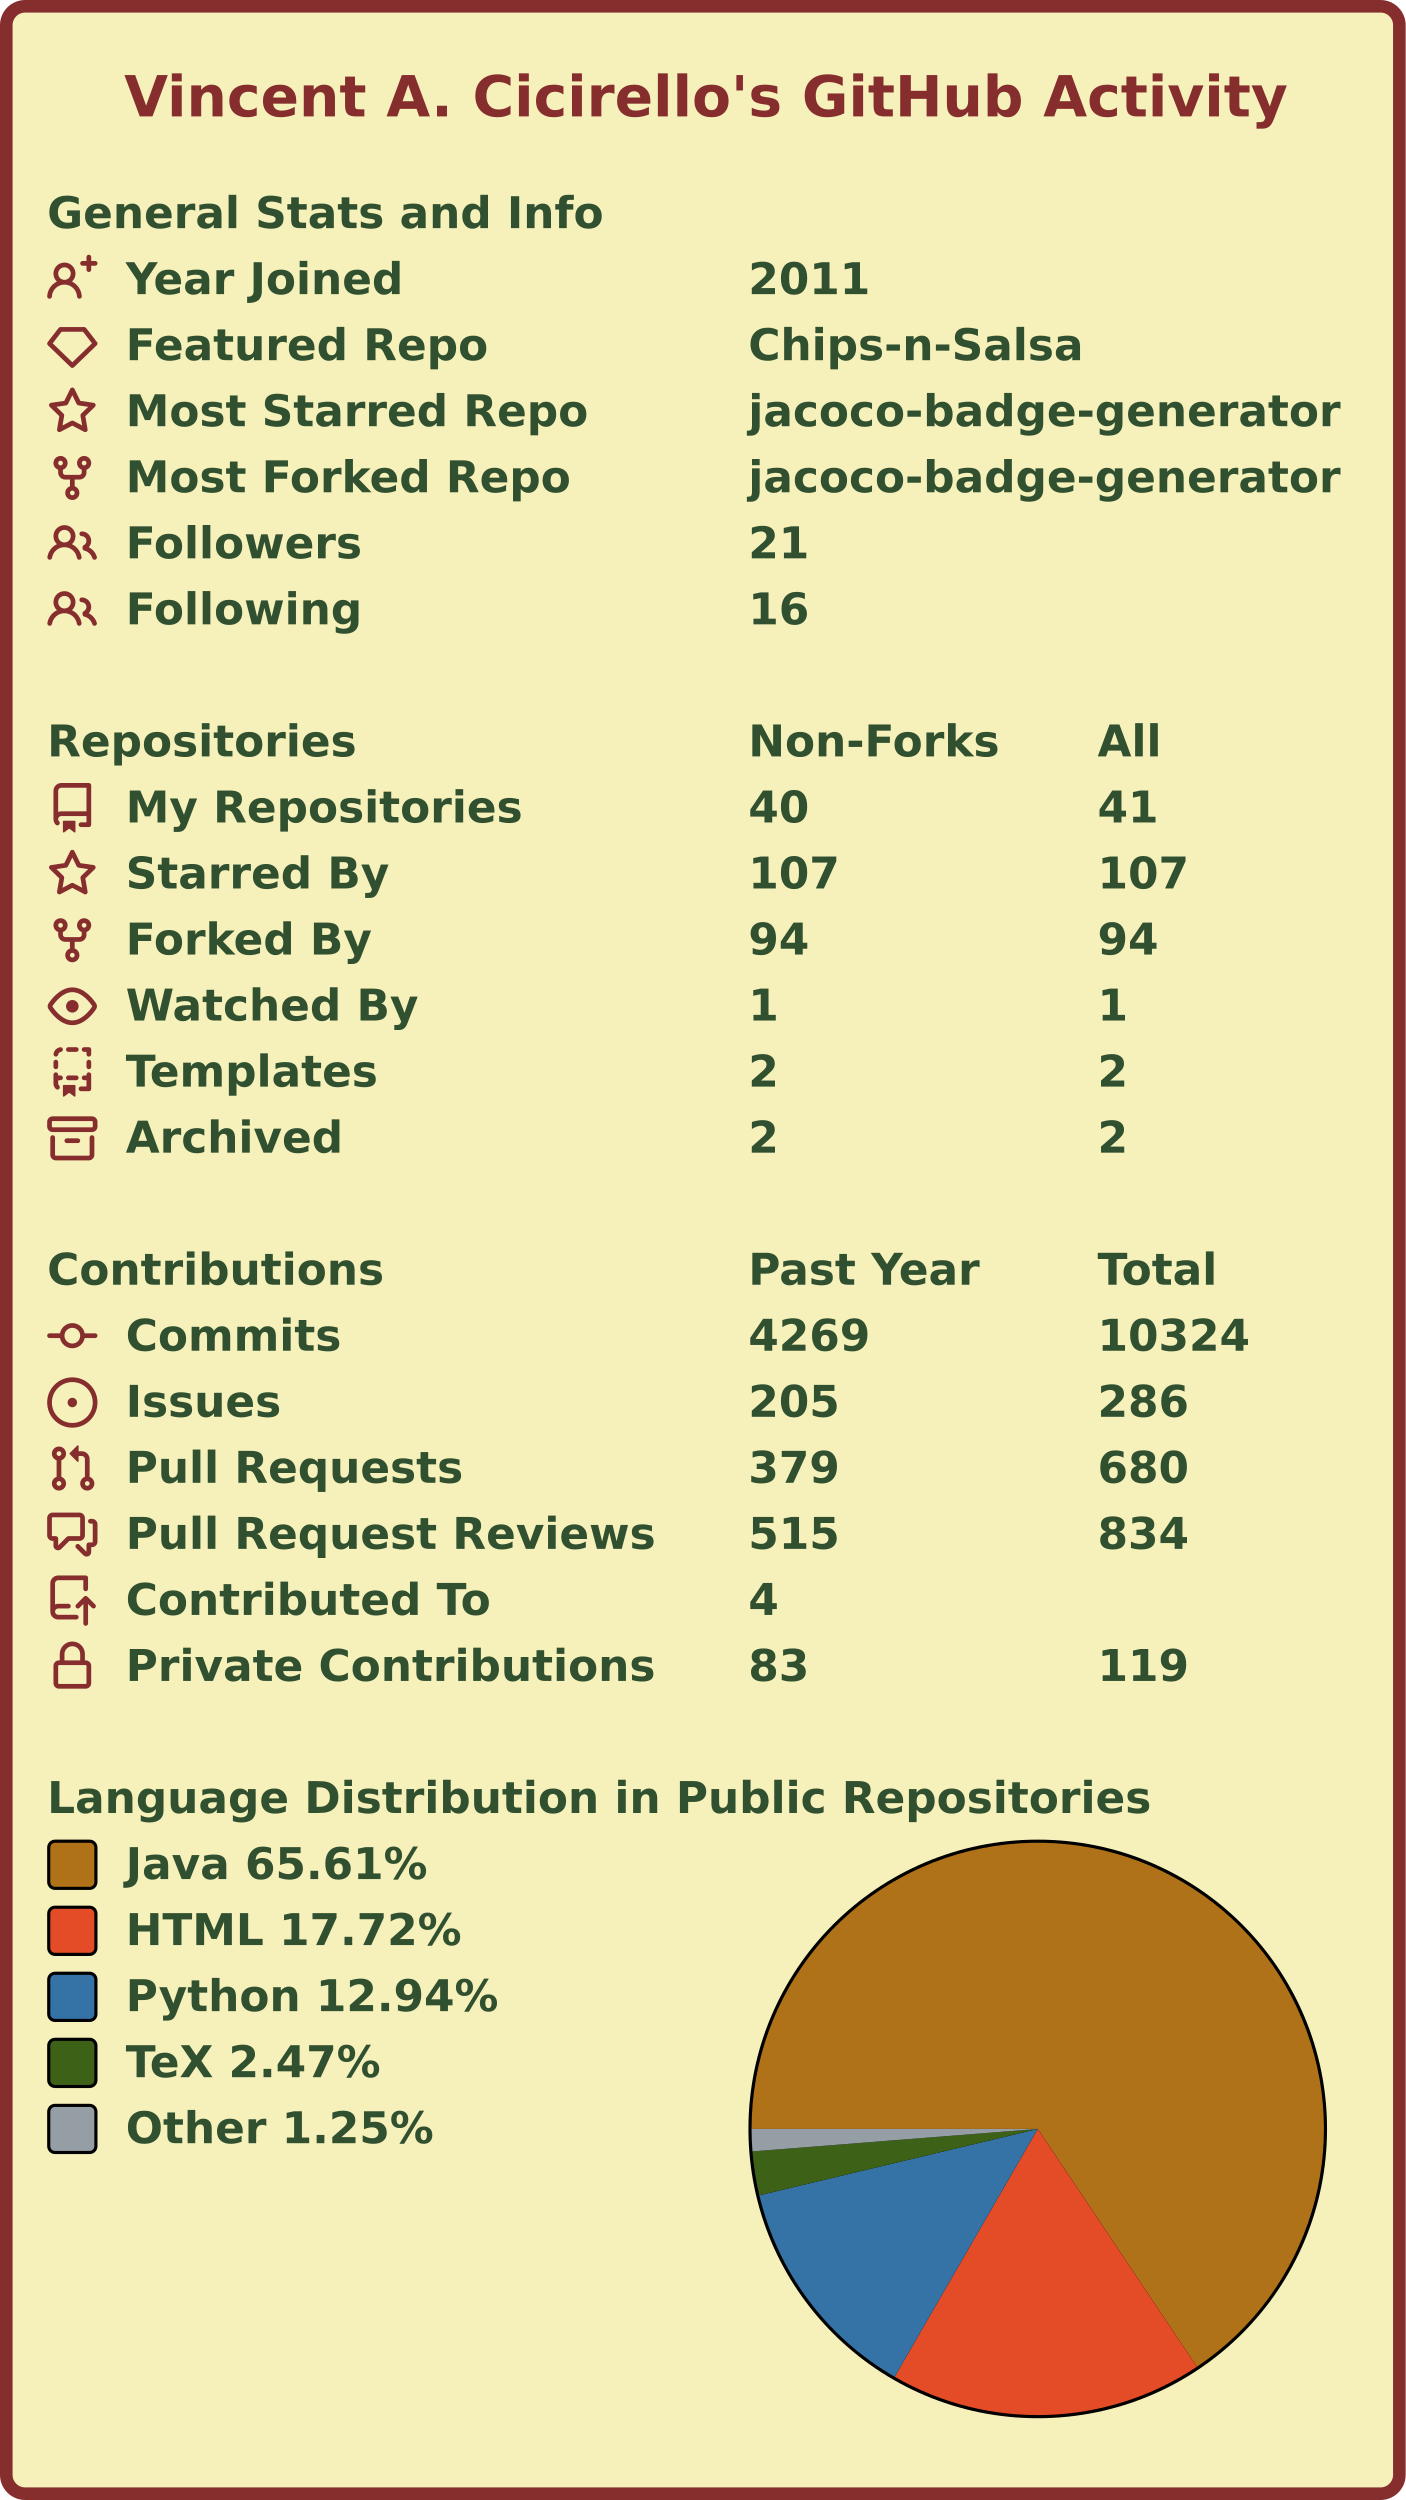
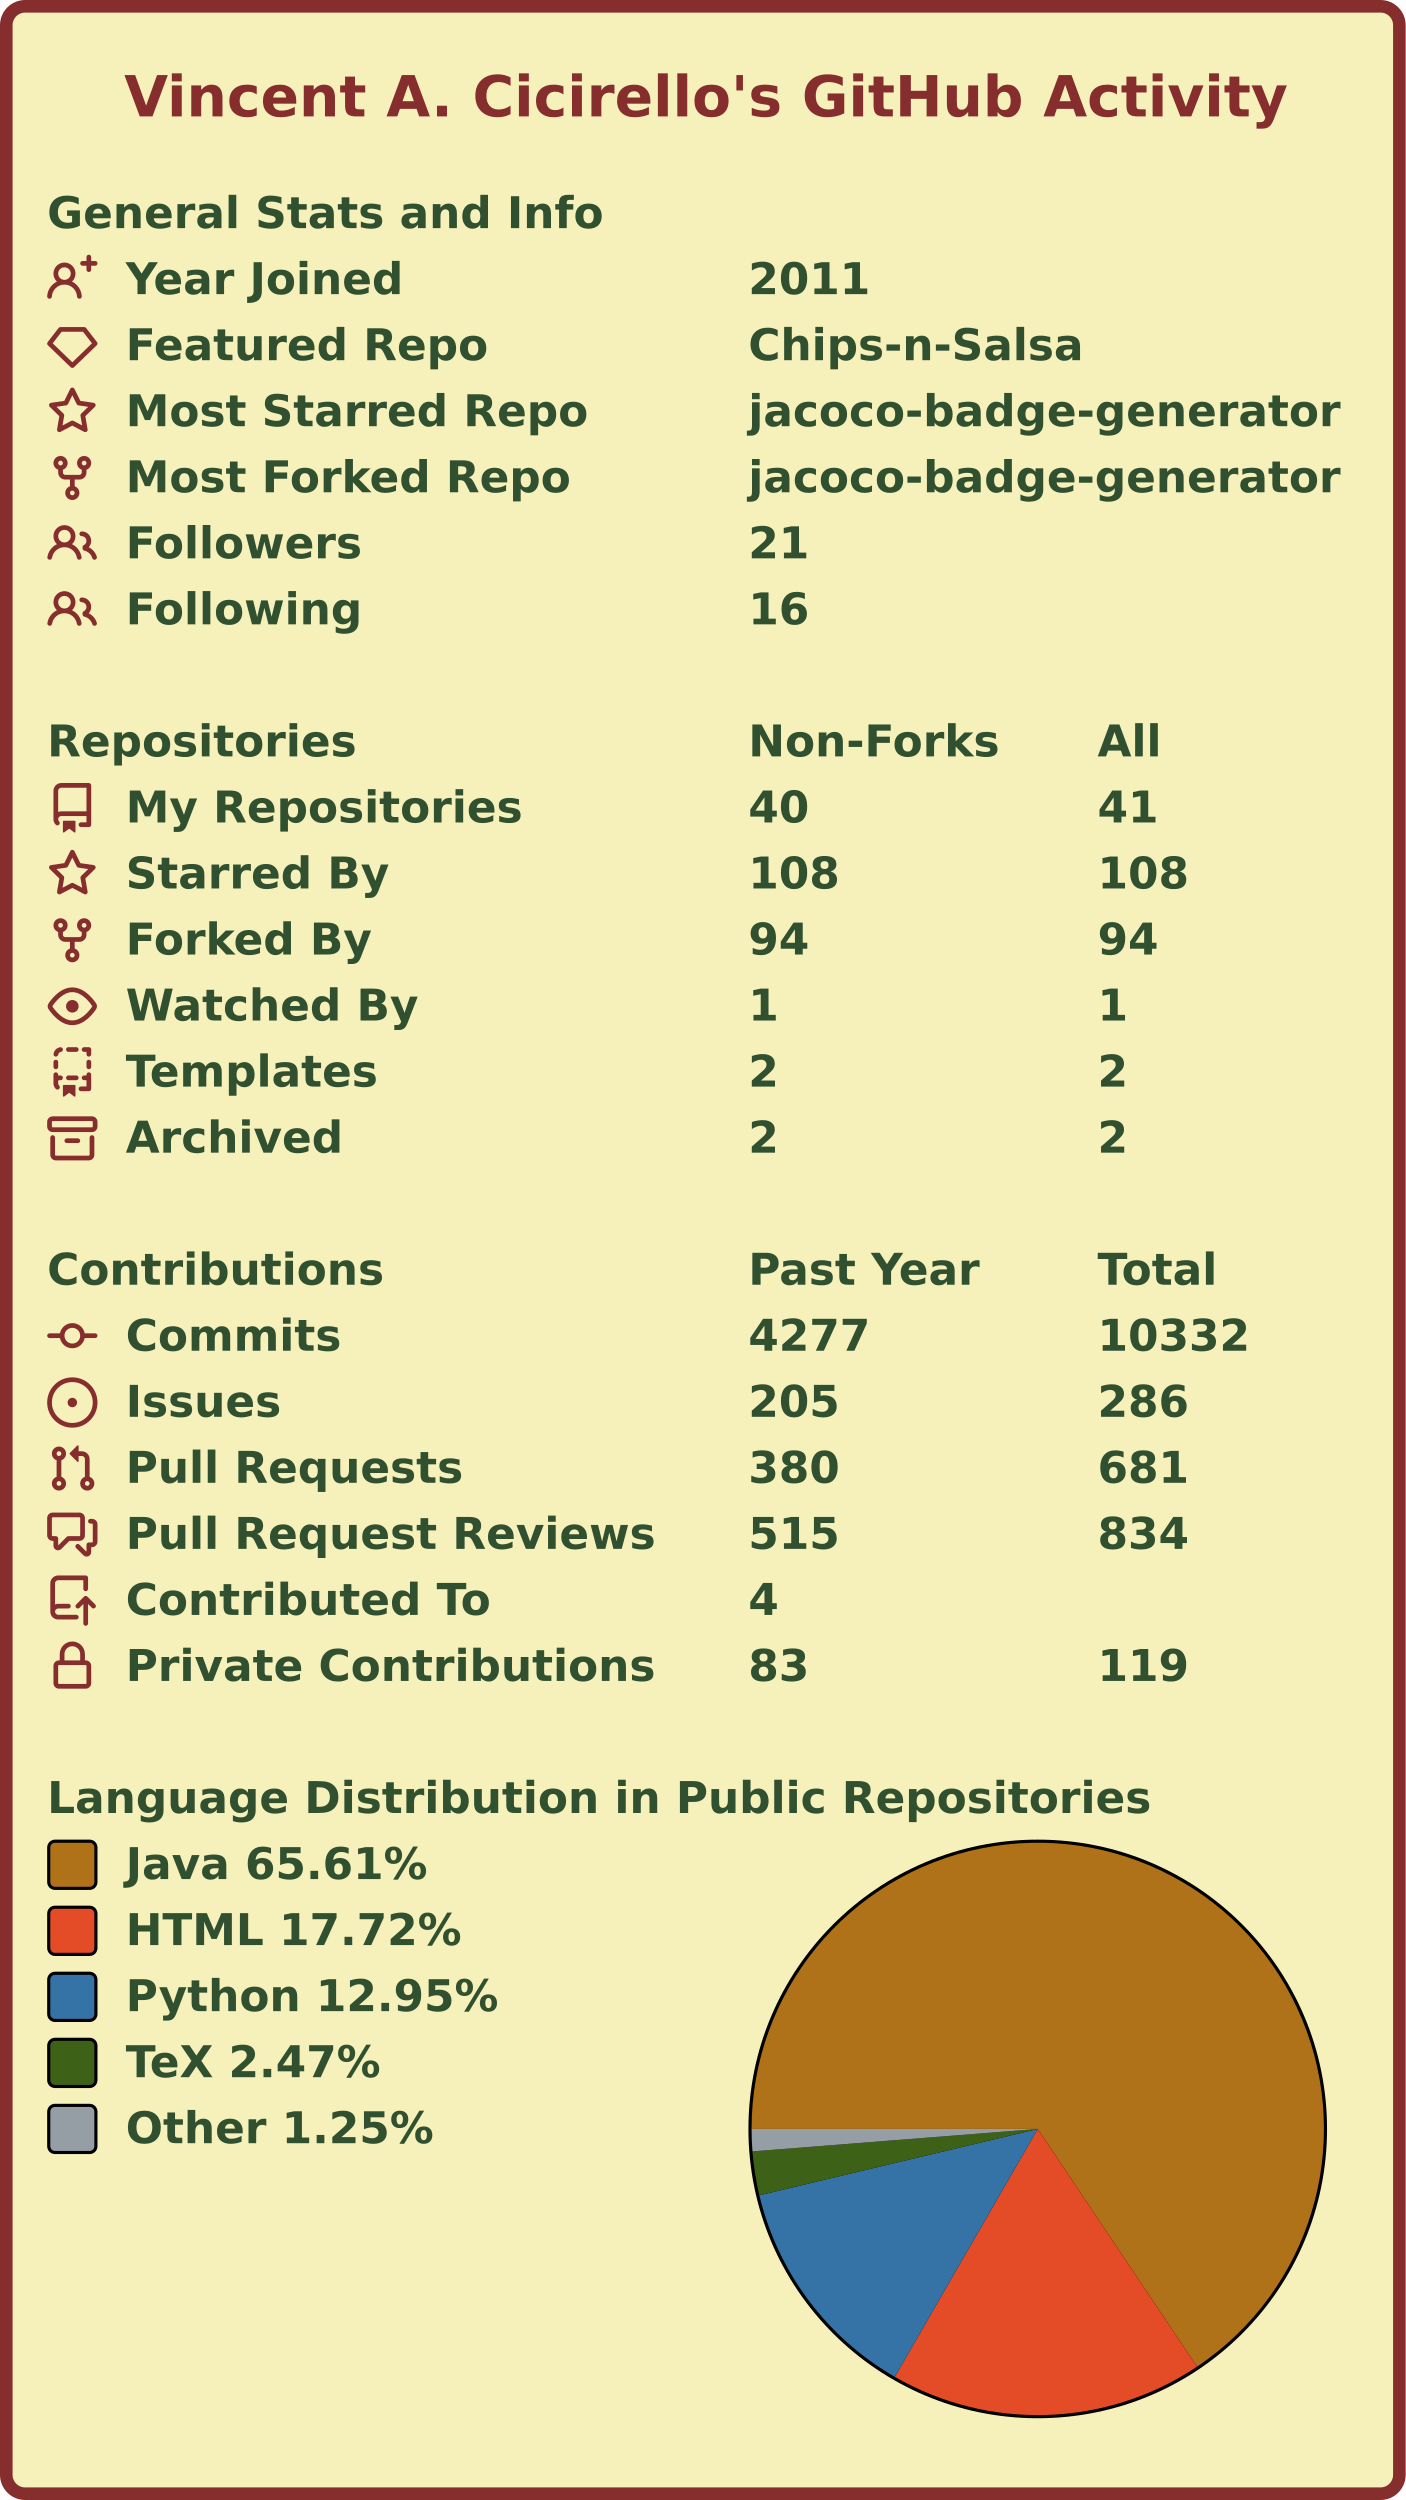
<svg xmlns="http://www.w3.org/2000/svg" width="447" height="795" viewBox="0 0 447 795" lang="en" xml:lang="en">
  <rect x="2" y="2" stroke-width="4" rx="6" width="443" height="791" stroke="#862d2d" fill="#f6f0bb" />
  <g font-weight="600" font-size="110pt" font-family="Verdana,Geneva,DejaVu Sans,sans-serif" text-rendering="geometricPrecision">
    <text x="321" y="301" lengthAdjust="spacingAndGlyphs" textLength="2985" transform="scale(0.123)" fill="#862d2d">Vincent A. Cicirello's GitHub Activity</text>
    <g transform="translate(0, 60)" fill="#305030">
      <g transform="translate(15, 0)">
        <g transform="scale(0.095)">
          <text x="0" y="132" textLength="1851" lengthAdjust="spacingAndGlyphs">General Stats and Info</text>
        </g>
      </g>
      <g transform="translate(15, 21)">
        <path fill="#862d2d" fill-rule="evenodd" d="M13.25 0a.75.75 0 01.75.75V2h1.25a.75.75 0 010 1.5H14v1.25a.75.75 0 01-1.5 0V3.5h-1.25a.75.75 0 010-1.5h1.25V.75a.75.75 0 01.75-.75zM5.5 4a2 2 0 100 4 2 2 0 000-4zm2.4 4.548a3.5 3.5 0 10-4.799 0 5.527 5.527 0 00-3.1 4.66.75.75 0 101.498.085A4.01 4.01 0 015.5 9.5a4.01 4.01 0 014.001 3.793.75.75 0 101.498-.086 5.527 5.527 0 00-3.1-4.659z" />
        <g transform="scale(0.095)">
          <text lengthAdjust="spacingAndGlyphs" textLength="932" x="263" y="132">Year Joined</text>
          <text lengthAdjust="spacingAndGlyphs" textLength="420" x="2347" y="132">2011</text>
        </g>
      </g>
      <g transform="translate(15, 42)">
        <path fill="#862d2d" fill-rule="evenodd" d="M3.637 2.291A.75.75 0 014.23 2h7.54a.75.75 0 01.593.291l3.48 4.5a.75.75 0 01-.072.999l-7.25 7a.75.75 0 01-1.042 0l-7.25-7a.75.75 0 01-.072-.999l3.48-4.5zM4.598 3.5L1.754 7.177 8 13.207l6.246-6.03L11.402 3.5H4.598z" />
        <g transform="scale(0.095)">
          <text lengthAdjust="spacingAndGlyphs" textLength="1215" x="263" y="132">Featured Repo</text>
          <text lengthAdjust="spacingAndGlyphs" textLength="1120" x="2347" y="132">Chips-n-Salsa</text>
        </g>
      </g>
      <g transform="translate(15, 63)">
        <path fill="#862d2d" fill-rule="evenodd" d="M8 .25a.75.75 0 01.673.418l1.882 3.815 4.21.612a.75.75 0 01.416 1.279l-3.046 2.97.719 4.192a.75.75 0 01-1.088.791L8 12.347l-3.766 1.98a.75.75 0 01-1.088-.79l.72-4.194L.818 6.374a.75.75 0 01.416-1.28l4.21-.611L7.327.668A.75.75 0 018 .25zm0 2.445L6.615 5.5a.75.75 0 01-.564.41l-3.097.45 2.24 2.184a.75.75 0 01.216.664l-.528 3.084 2.769-1.456a.75.75 0 01.698 0l2.77 1.456-.53-3.084a.75.75 0 01.216-.664l2.24-2.183-3.096-.45a.75.75 0 01-.564-.41L8 2.694v.001z" />
        <g transform="scale(0.095)">
          <text lengthAdjust="spacingAndGlyphs" textLength="1532" x="263" y="132">Most Starred Repo</text>
          <text lengthAdjust="spacingAndGlyphs" textLength="1986" x="2347" y="132">jacoco-badge-generator</text>
        </g>
      </g>
      <g transform="translate(15, 84)">
        <path fill="#862d2d" fill-rule="evenodd" d="M5 3.25a.75.75 0 11-1.5 0 .75.75 0 011.5 0zm0 2.122a2.25 2.25 0 10-1.5 0v.878A2.25 2.25 0 005.75 8.5h1.5v2.128a2.251 2.251 0 101.5 0V8.5h1.5a2.25 2.25 0 002.25-2.25v-.878a2.25 2.25 0 10-1.5 0v.878a.75.75 0 01-.75.75h-4.5A.75.75 0 015 6.25v-.878zm3.75 7.378a.75.75 0 11-1.5 0 .75.75 0 011.5 0zm3-8.75a.75.75 0 100-1.5.75.75 0 000 1.5z" />
        <g transform="scale(0.095)">
          <text lengthAdjust="spacingAndGlyphs" textLength="1485" x="263" y="132">Most Forked Repo</text>
          <text lengthAdjust="spacingAndGlyphs" textLength="1986" x="2347" y="132">jacoco-badge-generator</text>
        </g>
      </g>
      <g transform="translate(15, 105)">
        <path fill="#862d2d" fill-rule="evenodd" d="M5.5 3.5a2 2 0 100 4 2 2 0 000-4zM2 5.5a3.5 3.5 0 115.898 2.549 5.507 5.507 0 013.034 4.084.75.75 0 11-1.482.235 4.001 4.001 0 00-7.9 0 .75.75 0 01-1.482-.236A5.507 5.507 0 013.102 8.05 3.49 3.49 0 012 5.5zM11 4a.75.75 0 100 1.5 1.5 1.5 0 01.666 2.844.75.75 0 00-.416.672v.352a.75.75 0 00.574.73c1.2.289 2.162 1.2 2.522 2.372a.75.75 0 101.434-.44 5.01 5.01 0 00-2.56-3.012A3 3 0 0011 4z" />
        <g transform="scale(0.095)">
          <text lengthAdjust="spacingAndGlyphs" textLength="778" x="263" y="132">Followers</text>
          <text lengthAdjust="spacingAndGlyphs" textLength="210" x="2347" y="132">21</text>
        </g>
      </g>
      <g transform="translate(15, 126)">
        <path fill="#862d2d" fill-rule="evenodd" d="M5.5 3.5a2 2 0 100 4 2 2 0 000-4zM2 5.5a3.5 3.5 0 115.898 2.549 5.507 5.507 0 013.034 4.084.75.75 0 11-1.482.235 4.001 4.001 0 00-7.9 0 .75.75 0 01-1.482-.236A5.507 5.507 0 013.102 8.05 3.49 3.49 0 012 5.5zM11 4a.75.75 0 100 1.5 1.5 1.5 0 01.666 2.844.75.75 0 00-.416.672v.352a.75.75 0 00.574.73c1.2.289 2.162 1.2 2.522 2.372a.75.75 0 101.434-.44 5.01 5.01 0 00-2.56-3.012A3 3 0 0011 4z" />
        <g transform="scale(0.095)">
          <text lengthAdjust="spacingAndGlyphs" textLength="780" x="263" y="132">Following</text>
          <text lengthAdjust="spacingAndGlyphs" textLength="210" x="2347" y="132">16</text>
        </g>
      </g>
    </g>
    <g transform="translate(0, 228)" fill="#305030">
      <g transform="translate(15, 0)">
        <g transform="scale(0.095)">
          <text x="0" y="132" textLength="1020" lengthAdjust="spacingAndGlyphs">Repositories</text>
          <text x="2347" y="132" textLength="832" lengthAdjust="spacingAndGlyphs">Non-Forks</text>
          <text x="3516" y="132" textLength="206" lengthAdjust="spacingAndGlyphs">All</text>
        </g>
      </g>
      <g transform="translate(15, 21)">
        <path fill="#862d2d" fill-rule="evenodd" d="M2 2.5A2.5 2.5 0 014.5 0h8.75a.75.75 0 01.75.75v12.5a.75.75 0 01-.75.75h-2.5a.75.75 0 110-1.5h1.75v-2h-8a1 1 0 00-.714 1.7.75.75 0 01-1.072 1.05A2.495 2.495 0 012 11.5v-9zm10.5-1V9h-8c-.356 0-.694.074-1 .208V2.5a1 1 0 011-1h8zM5 12.25v3.25a.25.25 0 00.4.2l1.45-1.087a.25.25 0 01.3 0L8.6 15.7a.25.25 0 00.4-.2v-3.25a.25.25 0 00-.25-.25h-3.5a.25.25 0 00-.25.25z" />
        <g transform="scale(0.095)">
          <text lengthAdjust="spacingAndGlyphs" textLength="1312" x="263" y="132">My Repositories</text>
          <text lengthAdjust="spacingAndGlyphs" textLength="210" x="2347" y="132">40</text>
          <text lengthAdjust="spacingAndGlyphs" textLength="210" x="3516" y="132">41</text>
        </g>
      </g>
      <g transform="translate(15, 42)">
        <path fill="#862d2d" fill-rule="evenodd" d="M8 .25a.75.75 0 01.673.418l1.882 3.815 4.21.612a.75.75 0 01.416 1.279l-3.046 2.97.719 4.192a.75.75 0 01-1.088.791L8 12.347l-3.766 1.98a.75.75 0 01-1.088-.79l.72-4.194L.818 6.374a.75.75 0 01.416-1.28l4.21-.611L7.327.668A.75.75 0 018 .25zm0 2.445L6.615 5.5a.75.75 0 01-.564.41l-3.097.45 2.24 2.184a.75.75 0 01.216.664l-.528 3.084 2.769-1.456a.75.75 0 01.698 0l2.77 1.456-.53-3.084a.75.75 0 01.216-.664l2.24-2.183-3.096-.45a.75.75 0 01-.564-.41L8 2.694v.001z" />
        <g transform="scale(0.095)">
          <text lengthAdjust="spacingAndGlyphs" textLength="874" x="263" y="132">Starred By</text>
-           <text lengthAdjust="spacingAndGlyphs" textLength="315" x="2347" y="132">107</text>
-           <text lengthAdjust="spacingAndGlyphs" textLength="315" x="3516" y="132">107</text>
+           <text lengthAdjust="spacingAndGlyphs" textLength="315" x="2347" y="132">108</text>
+           <text lengthAdjust="spacingAndGlyphs" textLength="315" x="3516" y="132">108</text>
        </g>
      </g>
      <g transform="translate(15, 63)">
        <path fill="#862d2d" fill-rule="evenodd" d="M5 3.25a.75.75 0 11-1.5 0 .75.75 0 011.5 0zm0 2.122a2.25 2.25 0 10-1.5 0v.878A2.25 2.25 0 005.75 8.5h1.5v2.128a2.251 2.251 0 101.5 0V8.5h1.5a2.25 2.25 0 002.25-2.25v-.878a2.25 2.25 0 10-1.5 0v.878a.75.75 0 01-.75.75h-4.5A.75.75 0 015 6.25v-.878zm3.75 7.378a.75.75 0 11-1.5 0 .75.75 0 011.5 0zm3-8.75a.75.75 0 100-1.5.75.75 0 000 1.5z" />
        <g transform="scale(0.095)">
          <text lengthAdjust="spacingAndGlyphs" textLength="828" x="263" y="132">Forked By</text>
          <text lengthAdjust="spacingAndGlyphs" textLength="210" x="2347" y="132">94</text>
          <text lengthAdjust="spacingAndGlyphs" textLength="210" x="3516" y="132">94</text>
        </g>
      </g>
      <g transform="translate(15, 84)">
        <path fill="#862d2d" fill-rule="evenodd" d="M1.679 7.932c.412-.621 1.242-1.75 2.366-2.717C5.175 4.242 6.527 3.5 8 3.5c1.473 0 2.824.742 3.955 1.715 1.124.967 1.954 2.096 2.366 2.717a.119.119 0 010 .136c-.412.621-1.242 1.75-2.366 2.717C10.825 11.758 9.473 12.5 8 12.5c-1.473 0-2.824-.742-3.955-1.715C2.92 9.818 2.09 8.69 1.679 8.068a.119.119 0 010-.136zM8 2c-1.981 0-3.67.992-4.933 2.078C1.797 5.169.88 6.423.43 7.1a1.619 1.619 0 000 1.798c.45.678 1.367 1.932 2.637 3.024C4.329 13.008 6.019 14 8 14c1.981 0 3.67-.992 4.933-2.078 1.27-1.091 2.187-2.345 2.637-3.023a1.619 1.619 0 000-1.798c-.45-.678-1.367-1.932-2.637-3.023C11.671 2.992 9.981 2 8 2zm0 8a2 2 0 100-4 2 2 0 000 4z" />
        <g transform="scale(0.095)">
          <text lengthAdjust="spacingAndGlyphs" textLength="993" x="263" y="132">Watched By</text>
          <text lengthAdjust="spacingAndGlyphs" textLength="105" x="2347" y="132">1</text>
          <text lengthAdjust="spacingAndGlyphs" textLength="105" x="3516" y="132">1</text>
        </g>
      </g>
      <g transform="translate(15, 105)">
        <path fill="#862d2d" fill-rule="evenodd" d="M6 .75A.75.75 0 016.75 0h2.5a.75.75 0 010 1.5h-2.5A.75.75 0 016 .75zm5 0a.75.75 0 01.75-.75h1.5a.75.75 0 01.75.75v1.5a.75.75 0 01-1.5 0V1.5h-.75A.75.75 0 0111 .75zM4.992.662a.75.75 0 01-.636.848c-.436.063-.783.41-.846.846a.75.75 0 01-1.485-.212A2.501 2.501 0 014.144.025a.75.75 0 01.848.637zM2.75 4a.75.75 0 01.75.75v1.5a.75.75 0 01-1.5 0v-1.5A.75.75 0 012.75 4zm10.5 0a.75.75 0 01.75.75v1.5a.75.75 0 01-1.5 0v-1.5a.75.75 0 01.75-.75zM2.75 8a.75.75 0 01.75.75v.268A1.72 1.72 0 013.75 9h.5a.75.75 0 010 1.5h-.5a.25.25 0 00-.25.25v.75c0 .28.114.532.3.714a.75.75 0 01-1.05 1.072A2.495 2.495 0 012 11.5V8.75A.75.75 0 012.75 8zm10.5 0a.75.75 0 01.75.75v4.5a.75.75 0 01-.75.75h-2.5a.75.75 0 010-1.5h1.75v-2h-.75a.75.75 0 010-1.5h.75v-.25a.75.75 0 01.75-.75zM6 9.75A.75.75 0 016.75 9h2.5a.75.75 0 010 1.5h-2.5A.75.75 0 016 9.75zm-1 2.5v3.25a.25.25 0 00.4.2l1.45-1.087a.25.25 0 01.3 0L8.6 15.7a.25.25 0 00.4-.2v-3.25a.25.25 0 00-.25-.25h-3.5a.25.25 0 00-.25.25z" />
        <g transform="scale(0.095)">
          <text lengthAdjust="spacingAndGlyphs" textLength="868" x="263" y="132">Templates</text>
          <text lengthAdjust="spacingAndGlyphs" textLength="105" x="2347" y="132">2</text>
          <text lengthAdjust="spacingAndGlyphs" textLength="105" x="3516" y="132">2</text>
        </g>
      </g>
      <g transform="translate(15, 126)">
        <path fill="#862d2d" fill-rule="evenodd" d="M1.75 2.5a.25.25 0 00-.25.25v1.5c0 .138.112.25.25.25h12.5a.25.25 0 00.25-.25v-1.5a.25.25 0 00-.25-.25H1.75zM0 2.75C0 1.784.784 1 1.75 1h12.5c.966 0 1.75.784 1.75 1.75v1.5A1.75 1.75 0 0114.25 6H1.75A1.75 1.75 0 010 4.25v-1.5zM1.75 7a.75.75 0 01.75.75v5.5c0 .138.112.25.25.25h10.5a.25.25 0 00.25-.25v-5.5a.75.75 0 111.5 0v5.5A1.75 1.75 0 0113.25 15H2.75A1.75 1.75 0 011 13.25v-5.5A.75.75 0 011.75 7zm4.5 1a.75.75 0 000 1.5h3.5a.75.75 0 100-1.5h-3.5z" />
        <g transform="scale(0.095)">
          <text lengthAdjust="spacingAndGlyphs" textLength="726" x="263" y="132">Archived</text>
          <text lengthAdjust="spacingAndGlyphs" textLength="105" x="2347" y="132">2</text>
          <text lengthAdjust="spacingAndGlyphs" textLength="105" x="3516" y="132">2</text>
        </g>
      </g>
    </g>
    <g transform="translate(0, 396)" fill="#305030">
      <g transform="translate(15, 0)">
        <g transform="scale(0.095)">
          <text x="0" y="132" textLength="1112" lengthAdjust="spacingAndGlyphs">Contributions</text>
          <text x="2347" y="132" textLength="774" lengthAdjust="spacingAndGlyphs">Past Year</text>
          <text x="3516" y="132" textLength="414" lengthAdjust="spacingAndGlyphs">Total</text>
        </g>
      </g>
      <g transform="translate(15, 21)">
        <path fill="#862d2d" fill-rule="evenodd" d="M10.5 7.75a2.5 2.5 0 11-5 0 2.5 2.5 0 015 0zm1.43.75a4.002 4.002 0 01-7.86 0H.75a.75.75 0 110-1.5h3.32a4.001 4.001 0 017.86 0h3.32a.75.75 0 110 1.5h-3.32z" />
        <g transform="scale(0.095)">
          <text lengthAdjust="spacingAndGlyphs" textLength="734" x="263" y="132">Commits</text>
-           <text lengthAdjust="spacingAndGlyphs" textLength="420" x="2347" y="132">4269</text>
-           <text lengthAdjust="spacingAndGlyphs" textLength="525" x="3516" y="132">10324</text>
+           <text lengthAdjust="spacingAndGlyphs" textLength="420" x="2347" y="132">4277</text>
+           <text lengthAdjust="spacingAndGlyphs" textLength="525" x="3516" y="132">10332</text>
        </g>
      </g>
      <g transform="translate(15, 42)">
        <path fill="#862d2d" d="M8 9.5a1.5 1.5 0 100-3 1.5 1.5 0 000 3z" />
        <path fill="#862d2d" fill-rule="evenodd" d="M8 0a8 8 0 100 16A8 8 0 008 0zM1.5 8a6.5 6.5 0 1113 0 6.5 6.5 0 01-13 0z" />
        <g transform="scale(0.095)">
          <text lengthAdjust="spacingAndGlyphs" textLength="512" x="263" y="132">Issues</text>
          <text lengthAdjust="spacingAndGlyphs" textLength="315" x="2347" y="132">205</text>
          <text lengthAdjust="spacingAndGlyphs" textLength="315" x="3516" y="132">286</text>
        </g>
      </g>
      <g transform="translate(15, 63)">
        <path fill="#862d2d" fill-rule="evenodd" d="M7.177 3.073L9.573.677A.25.25 0 0110 .854v4.792a.25.25 0 01-.427.177L7.177 3.427a.25.25 0 010-.354zM3.75 2.5a.75.75 0 100 1.5.75.75 0 000-1.5zm-2.25.75a2.25 2.25 0 113 2.122v5.256a2.251 2.251 0 11-1.5 0V5.372A2.25 2.25 0 011.5 3.25zM11 2.5h-1V4h1a1 1 0 011 1v5.628a2.251 2.251 0 101.5 0V5A2.5 2.5 0 0011 2.5zm1 10.25a.75.75 0 111.5 0 .75.75 0 01-1.5 0zM3.75 12a.75.75 0 100 1.5.75.75 0 000-1.5z" />
        <g transform="scale(0.095)">
          <text lengthAdjust="spacingAndGlyphs" textLength="1113" x="263" y="132">Pull Requests</text>
-           <text lengthAdjust="spacingAndGlyphs" textLength="315" x="2347" y="132">379</text>
-           <text lengthAdjust="spacingAndGlyphs" textLength="315" x="3516" y="132">680</text>
+           <text lengthAdjust="spacingAndGlyphs" textLength="315" x="2347" y="132">380</text>
+           <text lengthAdjust="spacingAndGlyphs" textLength="315" x="3516" y="132">681</text>
        </g>
      </g>
      <g transform="translate(15, 84)">
        <path fill="#862d2d" fill-rule="evenodd" d="M1.5 2.75a.25.25 0 01.25-.25h8.5a.25.25 0 01.25.25v5.5a.25.25 0 01-.25.25h-3.5a.75.75 0 00-.53.22L3.5 11.44V9.25a.75.75 0 00-.75-.75h-1a.25.25 0 01-.25-.25v-5.5zM1.75 1A1.75 1.75 0 000 2.75v5.5C0 9.216.784 10 1.75 10H2v1.543a1.457 1.457 0 002.487 1.03L7.061 10h3.189A1.75 1.75 0 0012 8.25v-5.5A1.75 1.75 0 0010.25 1h-8.5zM14.5 4.75a.25.25 0 00-.25-.25h-.5a.75.75 0 110-1.5h.5c.966 0 1.75.784 1.75 1.75v5.5A1.75 1.75 0 0114.25 12H14v1.543a1.457 1.457 0 01-2.487 1.03L9.22 12.28a.75.75 0 111.06-1.06l2.22 2.22v-2.19a.75.75 0 01.75-.75h1a.25.25 0 00.25-.25v-5.5z" />
        <g transform="scale(0.095)">
          <text lengthAdjust="spacingAndGlyphs" textLength="1762" x="263" y="132">Pull Request Reviews</text>
          <text lengthAdjust="spacingAndGlyphs" textLength="315" x="2347" y="132">515</text>
          <text lengthAdjust="spacingAndGlyphs" textLength="315" x="3516" y="132">834</text>
        </g>
      </g>
      <g transform="translate(15, 105)">
        <path fill="#862d2d" fill-rule="evenodd" d="M1 2.5A2.5 2.5 0 013.5 0h8.75a.75.75 0 01.75.75v3.5a.75.75 0 01-1.5 0V1.5h-8a1 1 0 00-1 1v6.708A2.492 2.492 0 013.5 9h3.25a.75.75 0 010 1.5H3.5a1 1 0 100 2h5.75a.75.75 0 010 1.5H3.5A2.5 2.5 0 011 11.5v-9zm13.23 7.79a.75.75 0 001.06-1.06l-2.505-2.505a.75.75 0 00-1.06 0L9.22 9.229a.75.75 0 001.06 1.061l1.225-1.224v6.184a.75.75 0 001.5 0V9.066l1.224 1.224z" />
        <g transform="scale(0.095)">
          <text lengthAdjust="spacingAndGlyphs" textLength="1234" x="263" y="132">Contributed To</text>
          <text lengthAdjust="spacingAndGlyphs" textLength="105" x="2347" y="132">4</text>
        </g>
      </g>
      <g transform="translate(15, 126)">
        <path fill="#862d2d" fill-rule="evenodd" d="M4 4v2h-.25A1.75 1.75 0 002 7.75v5.5c0 .966.784 1.75 1.75 1.75h8.5A1.75 1.75 0 0014 13.25v-5.5A1.75 1.75 0 0012.25 6H12V4a4 4 0 10-8 0zm6.5 2V4a2.5 2.5 0 00-5 0v2h5zM12 7.5h.25a.25.25 0 01.25.25v5.5a.25.25 0 01-.25.25h-8.5a.25.25 0 01-.25-.25v-5.5a.25.25 0 01.25-.25H12z" />
        <g transform="scale(0.095)">
          <text lengthAdjust="spacingAndGlyphs" textLength="1742" x="263" y="132">Private Contributions</text>
          <text lengthAdjust="spacingAndGlyphs" textLength="210" x="2347" y="132">83</text>
          <text lengthAdjust="spacingAndGlyphs" textLength="315" x="3516" y="132">119</text>
        </g>
      </g>
    </g>
    <g transform="translate(0, 564)" fill="#305030">
      <g transform="translate(15, 0)">
        <g transform="scale(0.095)">
          <text x="0" y="132" textLength="3652" lengthAdjust="spacingAndGlyphs">Language Distribution in Public Repositories</text>
        </g>
      </g>
      <g transform="translate(238, 21)">
        <circle cx="92" cy="92" r="92" fill="#000000" />
      </g>
      <g transform="translate(239, 22)">
        <g>
-           <path fill-rule="evenodd" fill="#b07219" d="M 0.0,91 A 91 91 0 1 1 141.624 166.619 L 91,91 Z" />
-           <path fill-rule="evenodd" fill="#e34c26" d="M 141.624,166.619 A 91 91 0 0 1 45.5 169.808 L 91,91 Z" />
-           <path fill-rule="evenodd" fill="#3572A5" d="M 45.5,169.808 A 91 91 0 0 1 2.479 112.098 L 91,91 Z" />
-           <path fill-rule="evenodd" fill="#3D6117" d="M 2.479,112.098 A 91 91 0 0 1 0.28 98.137 L 91,91 Z" />
-           <path fill-rule="evenodd" fill="#959da5" d="M 0.28,98.137 A 91 91 0 0 1 0.0 91 L 91,91 Z" />
+           <path fill-rule="evenodd" fill="#b07219" d="M 0.0,91 A 91 91 0 1 1 141.652 166.6 L 91,91 Z" />
+           <path fill-rule="evenodd" fill="#e34c26" d="M 141.652,166.6 A 91 91 0 0 1 45.537 169.83 L 91,91 Z" />
+           <path fill-rule="evenodd" fill="#3572A5" d="M 45.537,169.83 A 91 91 0 0 1 2.479 112.096 L 91,91 Z" />
+           <path fill-rule="evenodd" fill="#3D6117" d="M 2.479,112.096 A 91 91 0 0 1 0.28 98.136 L 91,91 Z" />
+           <path fill-rule="evenodd" fill="#959da5" d="M 0.28,98.136 A 91 91 0 0 1 0.0 91 L 91,91 Z" />
          <animateTransform attributeName="transform" attributeType="XML" type="rotate" from="0 91 91" to="360 91 91" dur="10s" repeatCount="indefinite" />
        </g>
      </g>
      <g transform="translate(15, 21)">
        <rect x="0.5" y="0.5" rx="2" width="15" height="15" fill="#b07219" stroke-width="1" stroke="#000000" />
        <text transform="scale(0.095)" x="263" y="132" textLength="1038" lengthAdjust="spacingAndGlyphs">Java 65.61%</text>
      </g>
      <g transform="translate(15, 42)">
        <rect x="0.5" y="0.5" rx="2" width="15" height="15" fill="#e34c26" stroke-width="1" stroke="#000000" />
        <text transform="scale(0.095)" x="263" y="132" textLength="1142" lengthAdjust="spacingAndGlyphs">HTML 17.72%</text>
      </g>
      <g transform="translate(15, 63)">
        <rect x="0.5" y="0.5" rx="2" width="15" height="15" fill="#3572A5" stroke-width="1" stroke="#000000" />
-         <text transform="scale(0.095)" x="263" y="132" textLength="1254" lengthAdjust="spacingAndGlyphs">Python 12.94%</text>
+         <text transform="scale(0.095)" x="263" y="132" textLength="1254" lengthAdjust="spacingAndGlyphs">Python 12.95%</text>
      </g>
      <g transform="translate(15, 84)">
        <rect x="0.5" y="0.5" rx="2" width="15" height="15" fill="#3D6117" stroke-width="1" stroke="#000000" />
        <text transform="scale(0.095)" x="263" y="132" textLength="894" lengthAdjust="spacingAndGlyphs">TeX 2.47%</text>
      </g>
      <g transform="translate(15, 105)">
        <rect x="0.5" y="0.5" rx="2" width="15" height="15" fill="#959da5" stroke-width="1" stroke="#000000" />
        <text transform="scale(0.095)" x="263" y="132" textLength="1047" lengthAdjust="spacingAndGlyphs">Other 1.25%</text>
      </g>
    </g>
  </g>
</svg>
